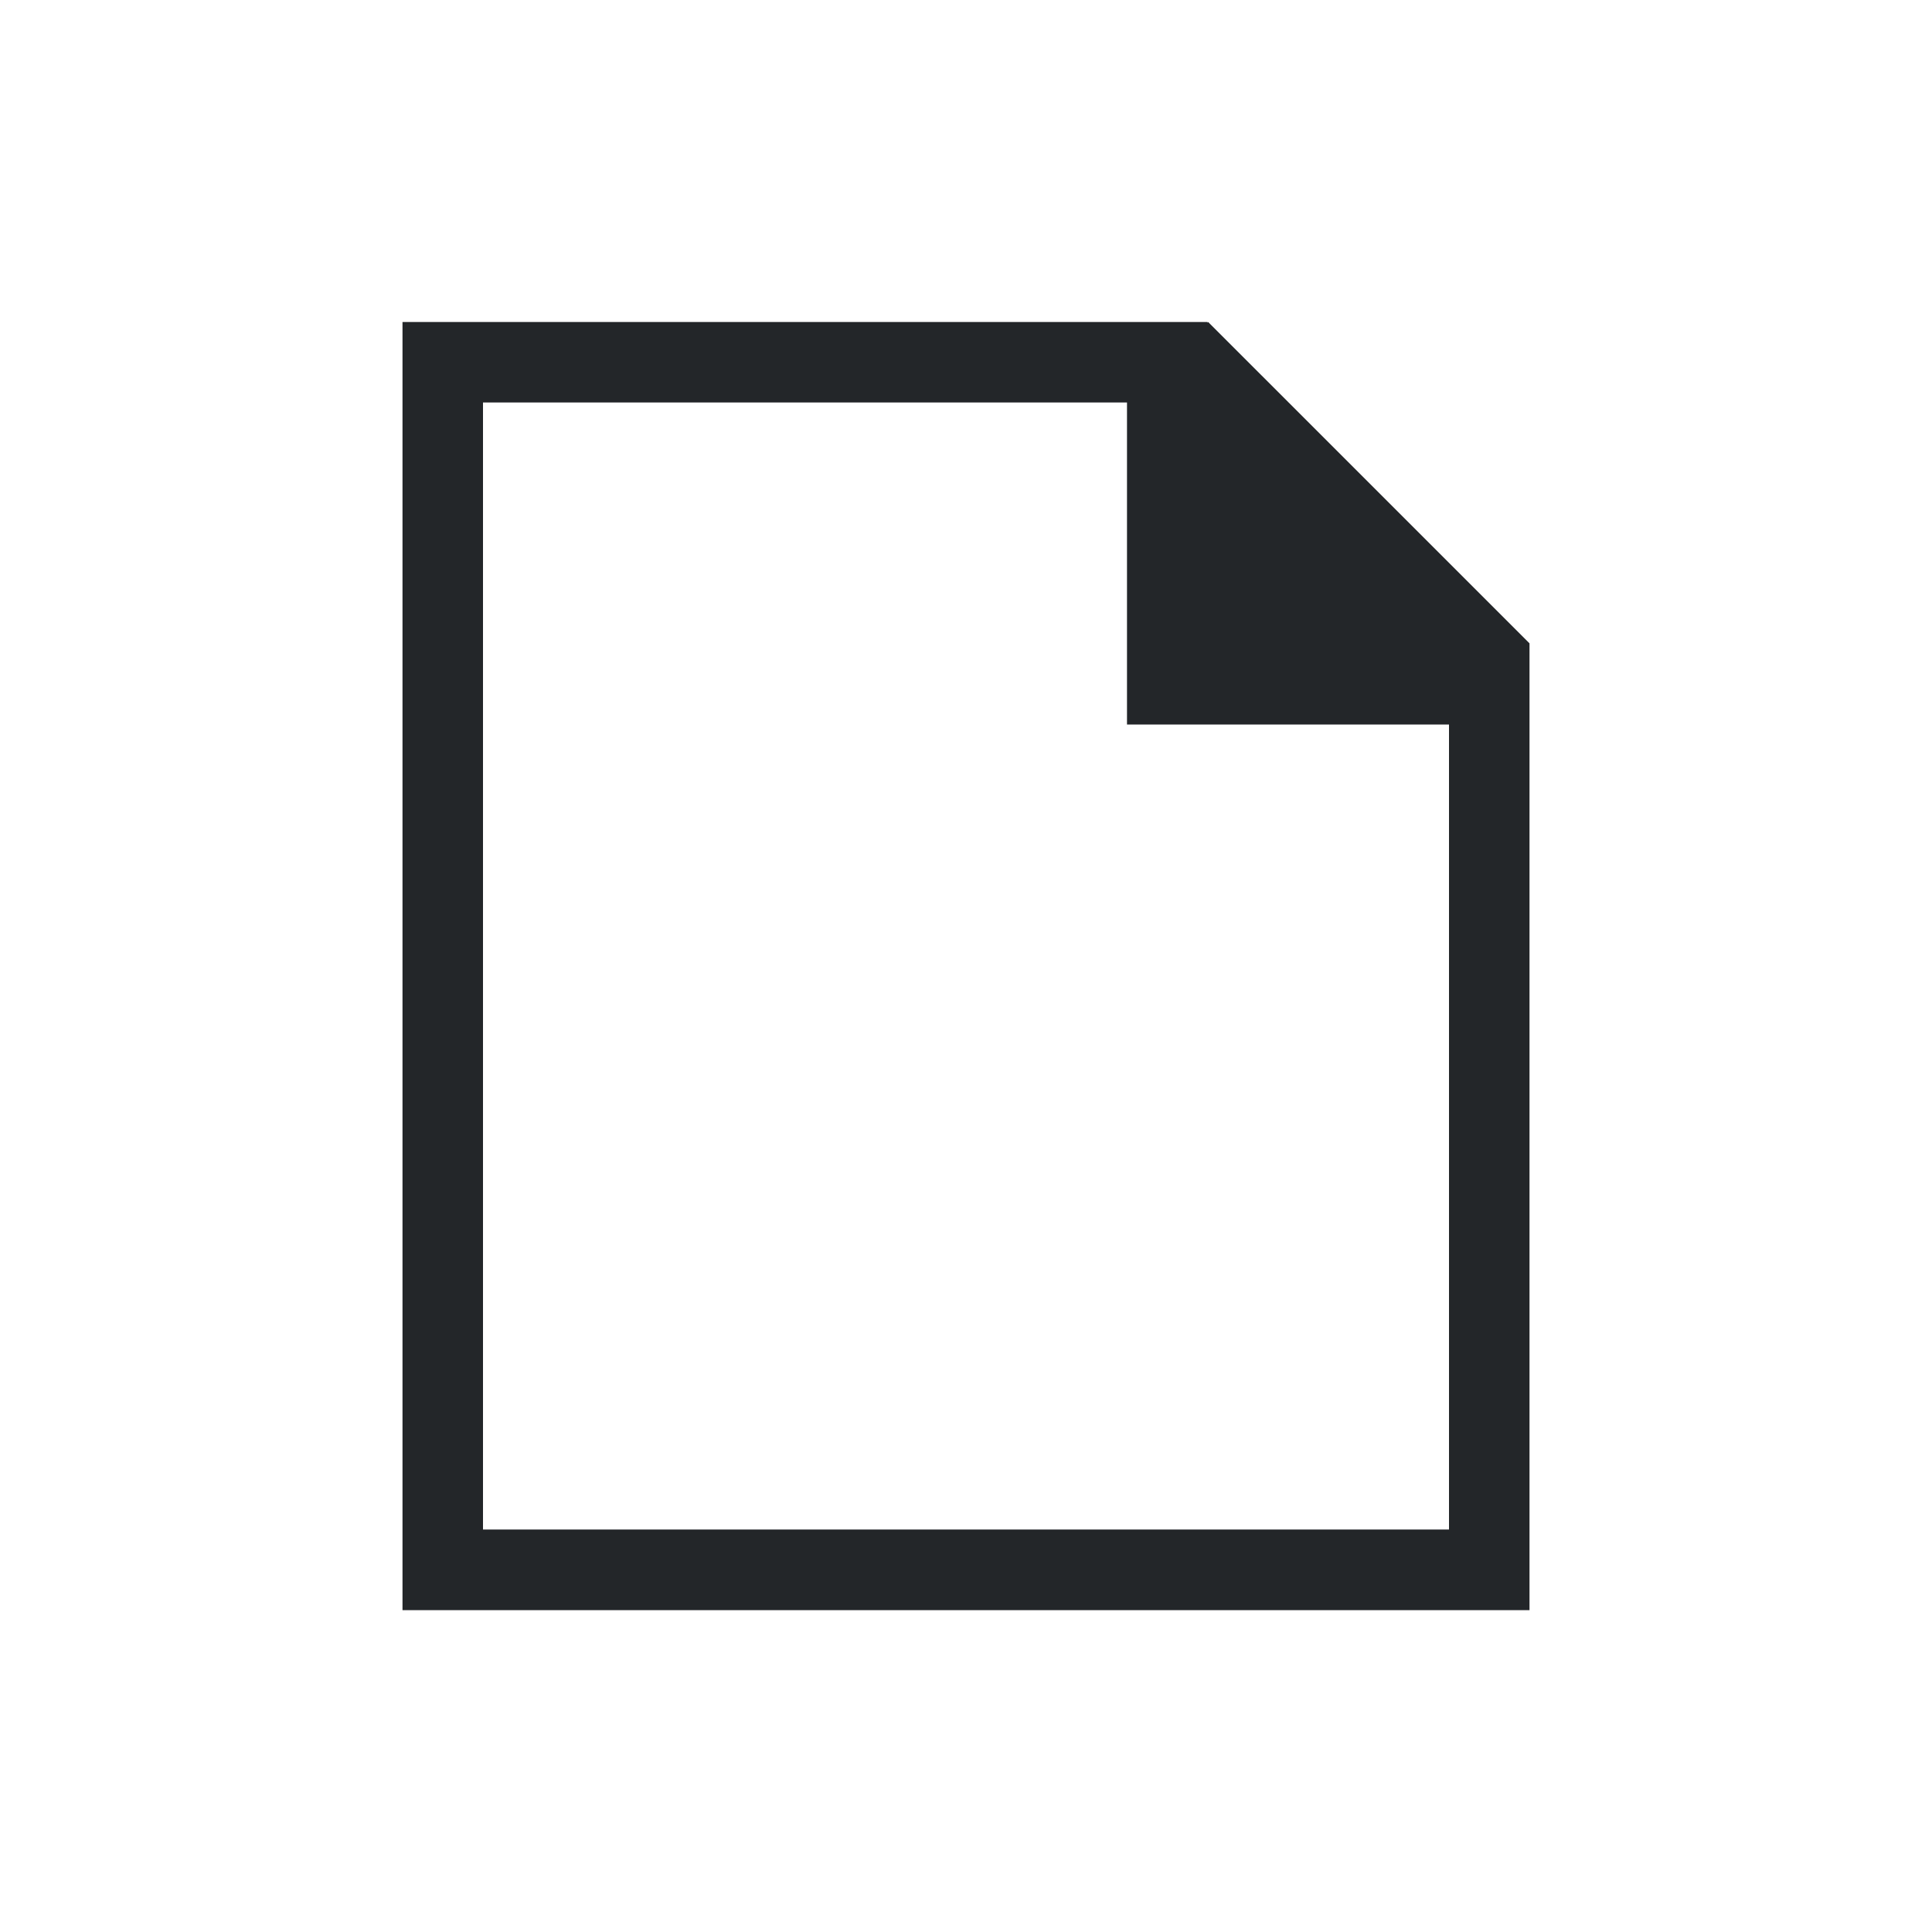
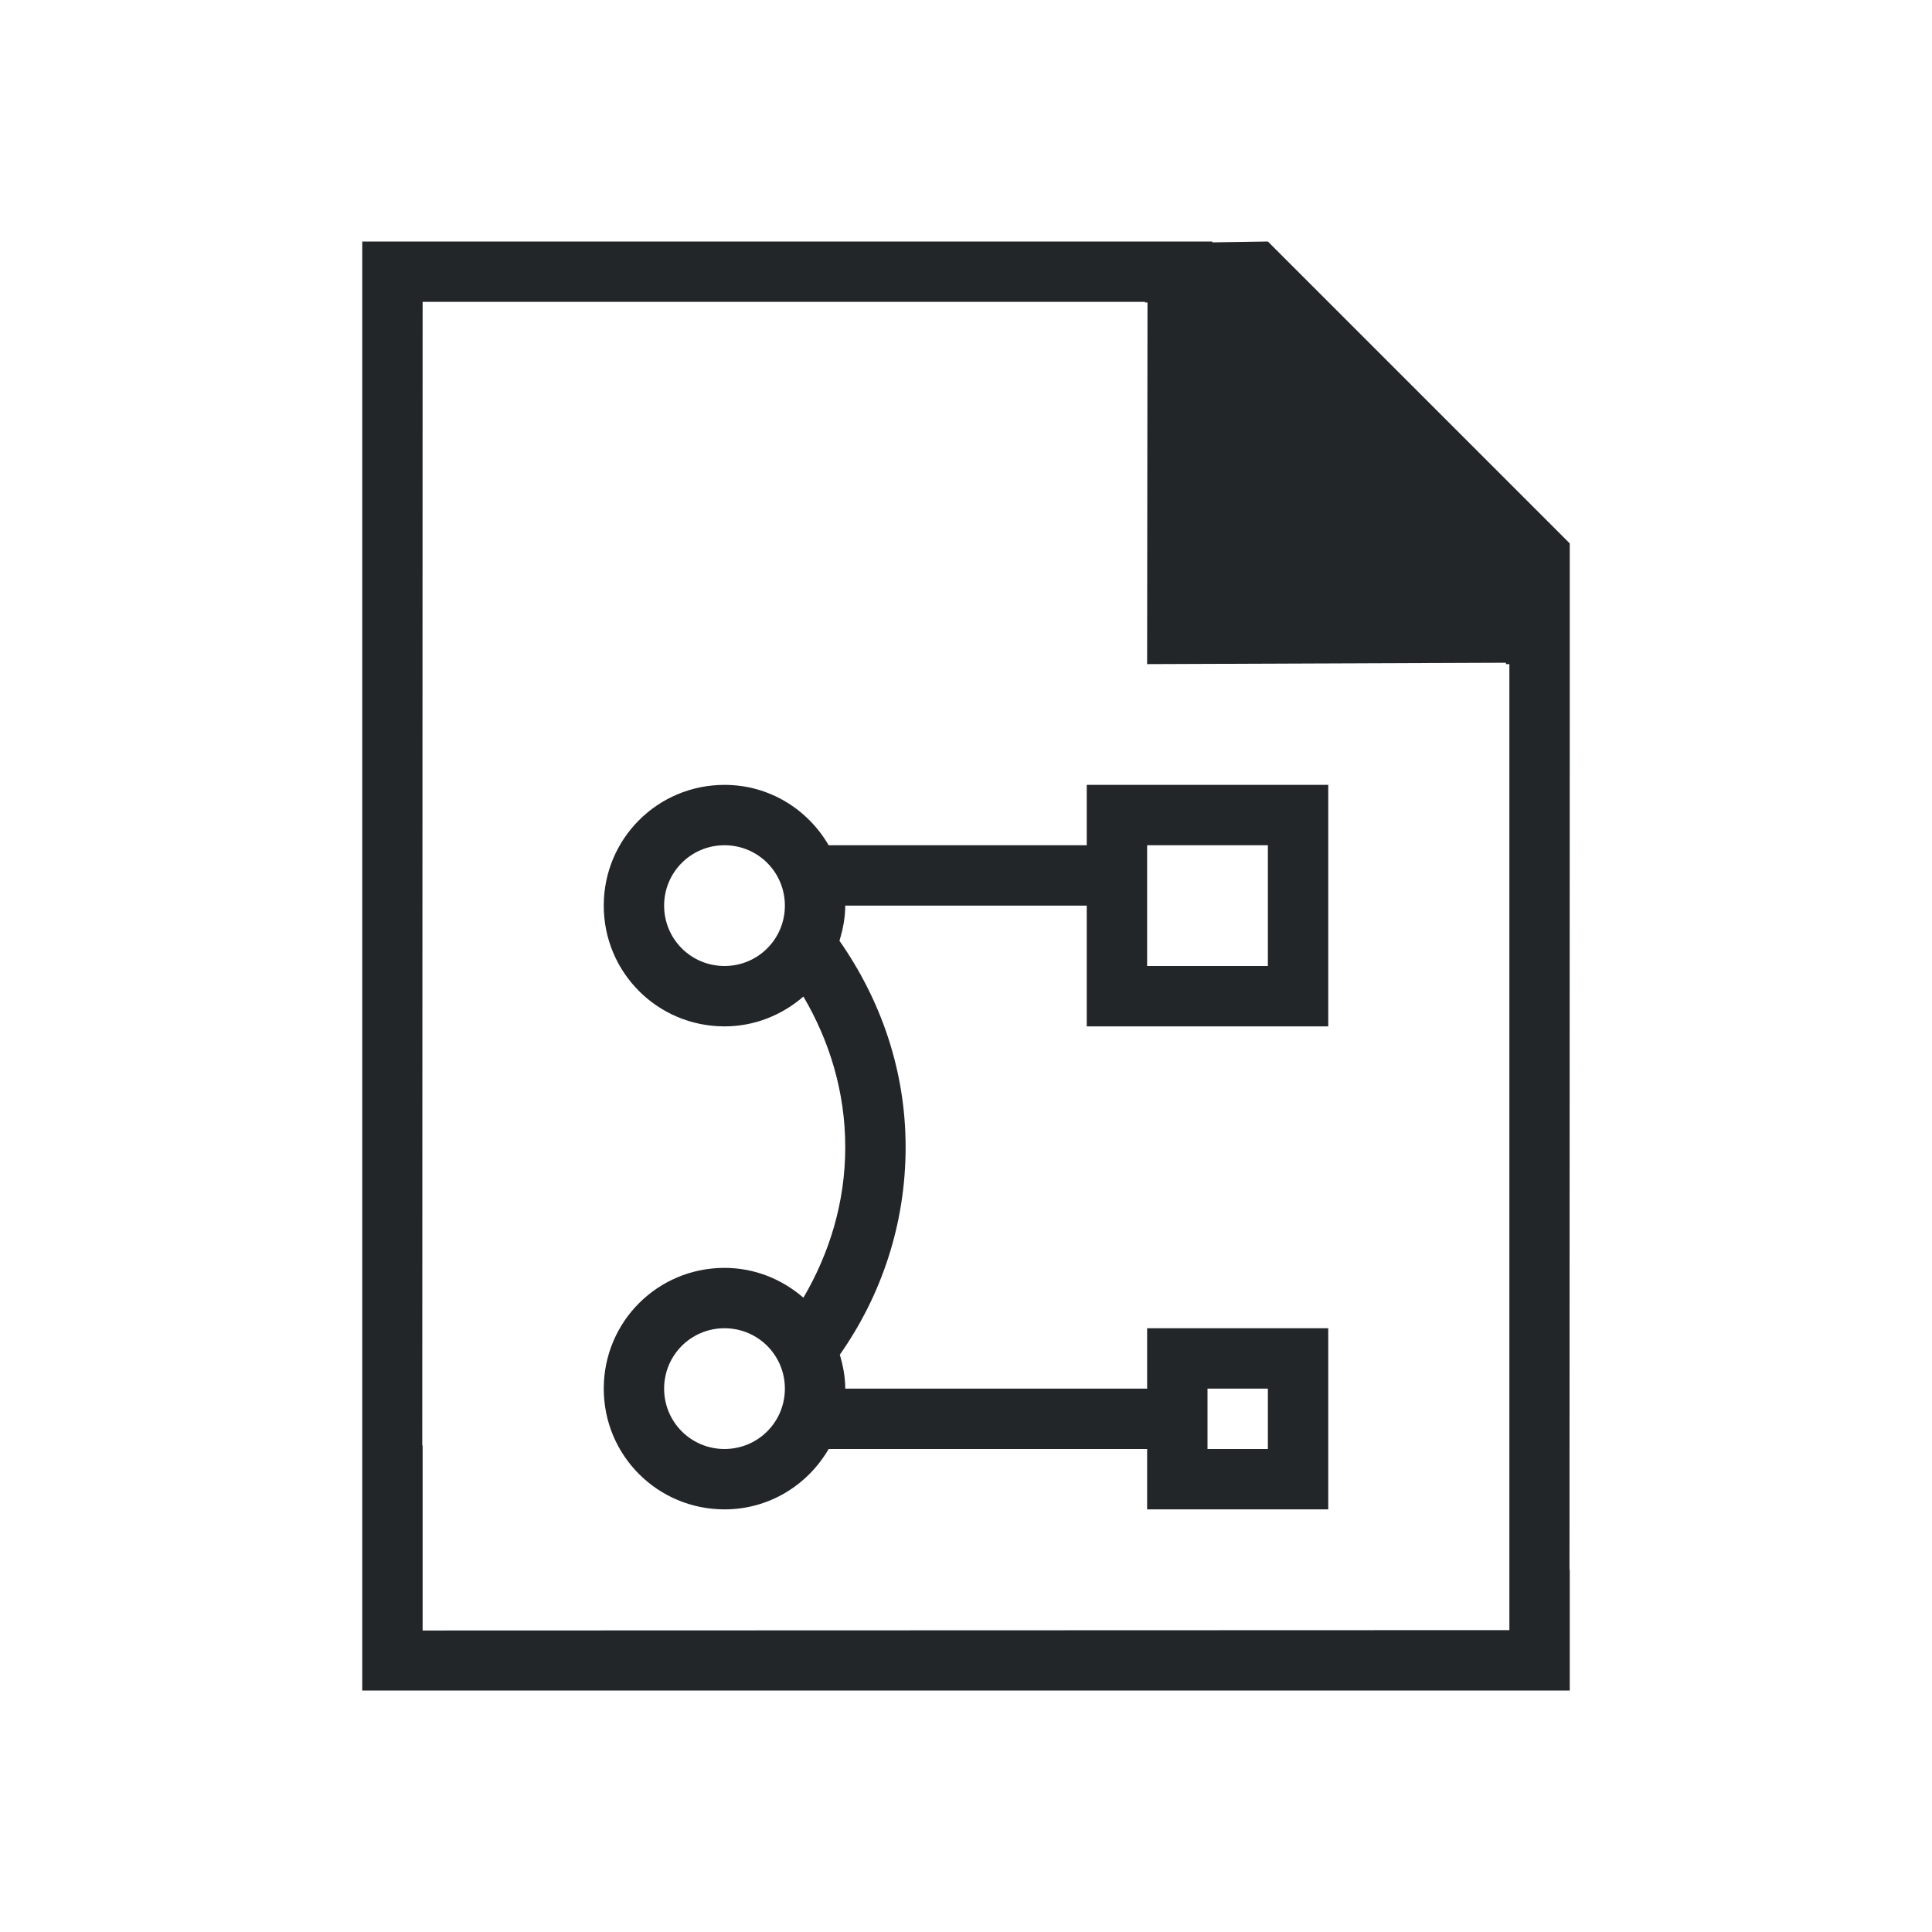
- <svg xmlns="http://www.w3.org/2000/svg" viewBox="0 0 24 24">
-   <path d="m5 4v16 .002h1 12 1v-10.594-1.406-.01l-3.992-3.992-.008.01v-.01h-1-8zm1 1h8v3 1h4v10h-12z" fill="#232629" />
+ <svg xmlns="http://www.w3.org/2000/svg" viewBox="0 0 32 32">
+   <path d="m6 4v21 .93.07 1 1h20v-1-1h-.004l.004-14v-3l-5-5-.92.014v-.014h-1.371-11.965zm1 1h11.965v.01h.041l-.006 5.99 5.943-.023v.023h.057v11 3 2l-18 .006v-.059-1.943-1-.062h-.006zm5 8c-1.108 0-2 .892-2 2s.892 2 2 2c.503 0 .956-.19 1.307-.494.431.734.693 1.577.693 2.494s-.263 1.76-.693 2.494c-.351-.304-.804-.494-1.307-.494-1.108 0-2 .892-2 2s.892 2 2 2c.741 0 1.379-.404 1.725-1h5.275v1h3v-3h-3v1h-5c0-.197-.037-.383-.09-.562.683-.972 1.09-2.153 1.09-3.438 0-1.28-.417-2.447-1.096-3.418.056-.185.096-.378.096-.582h4v2h4v-4h-4v1h-4.275c-.346-.596-.984-1-1.725-1zm0 1c.554 0 1 .446 1 1s-.446 1-1 1-1-.446-1-1 .446-1 1-1zm7 0h2v2h-2zm-7 8c.554 0 1 .446 1 1s-.446 1-1 1-1-.446-1-1 .446-1 1-1zm8 1h1v1h-1z" fill="#232629" />
</svg>
